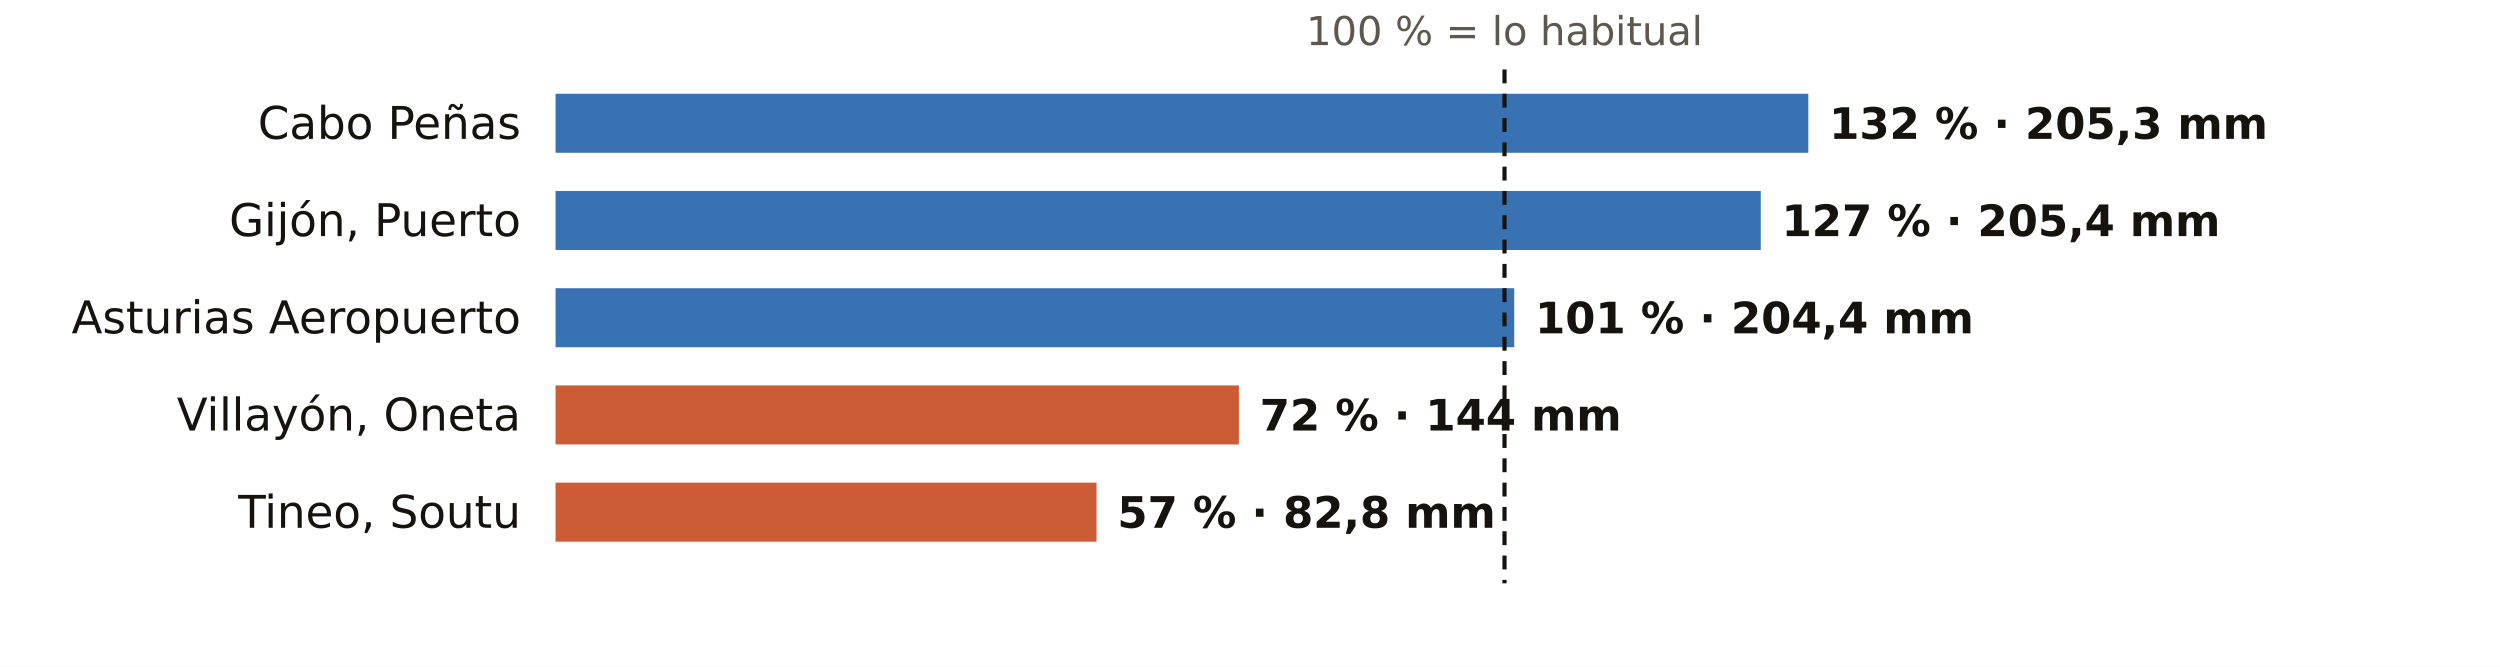
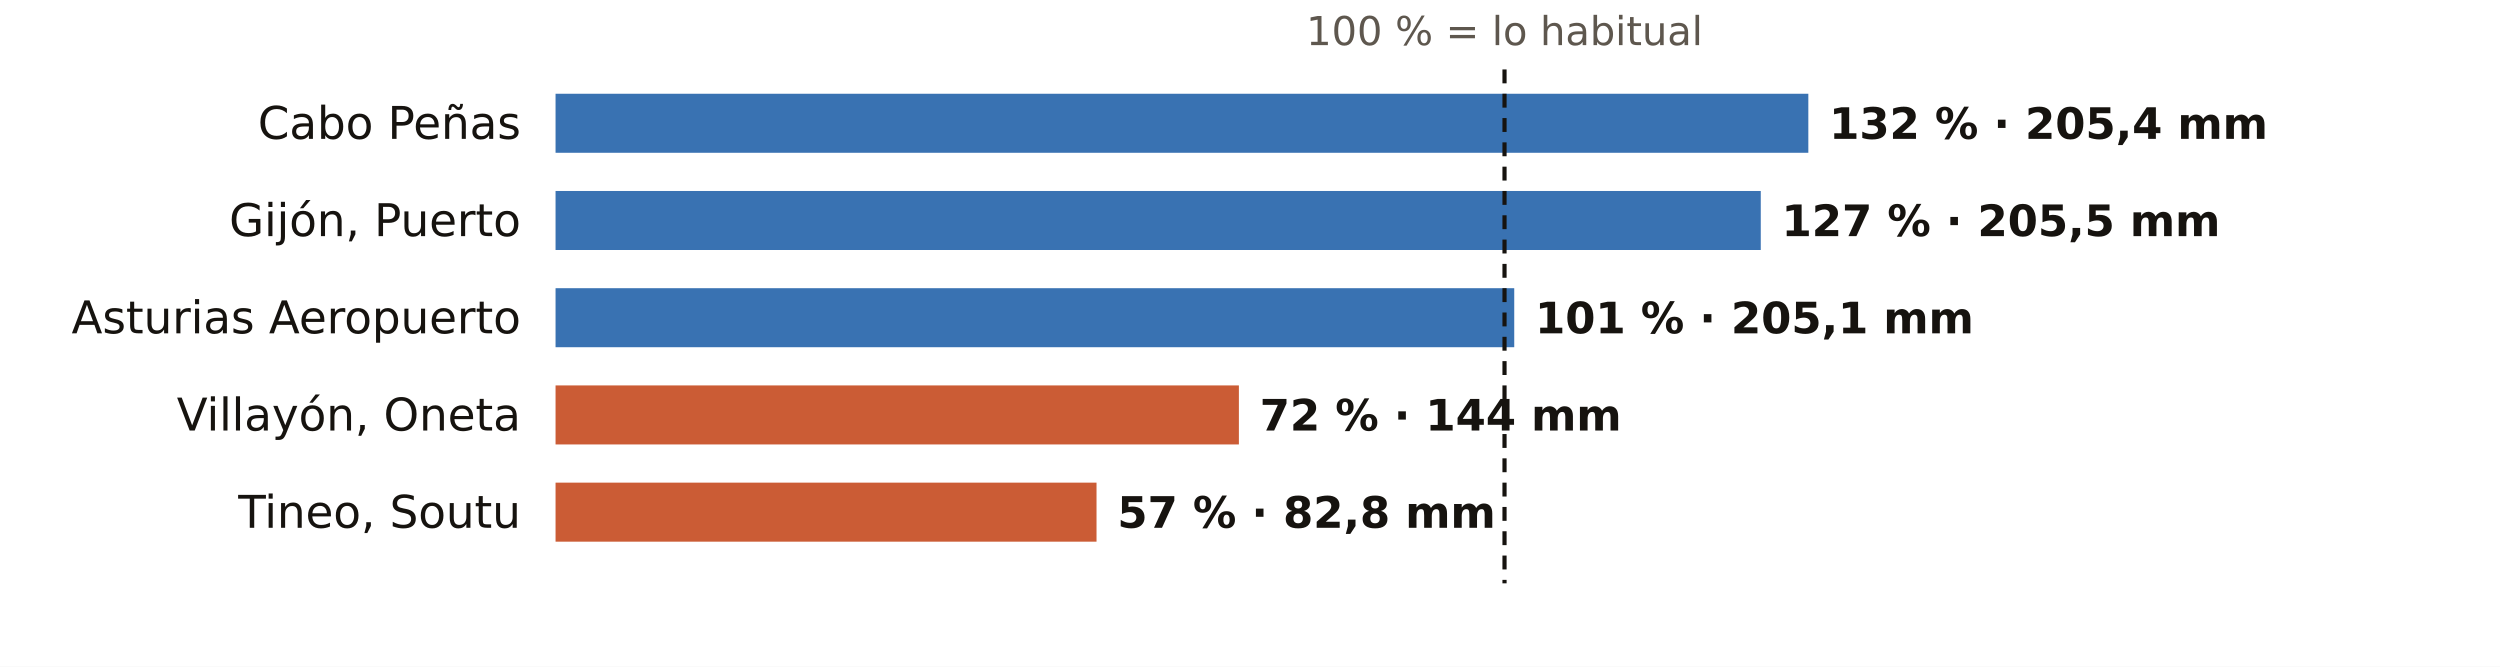
<svg xmlns="http://www.w3.org/2000/svg" viewBox="0 0 720 192" width="720" height="192" role="img" aria-label="El otoño en los pluviómetros de AEMET de Asturias: % de lo habitual">
  <rect width="720" height="192" fill="#FFFFFF" />
  <text x="433.3" y="13.0" font-size="11.5" fill="#5E574E" text-anchor="middle" font-weight="400" font-family="Public Sans, DejaVu Sans, Arial, sans-serif">100 % = lo habitual</text>
  <text x="150.0" y="40.0" font-size="13" fill="#16130F" text-anchor="end" font-weight="500" font-family="Public Sans, DejaVu Sans, Arial, sans-serif">Cabo Peñas</text>
  <rect x="160" y="27" width="360.8" height="17" fill="#1F5FA8" opacity="0.88" />
-   <text x="526.8" y="40.0" font-size="12.5" fill="#16130F" text-anchor="start" font-weight="600" font-family="Public Sans, DejaVu Sans, Arial, sans-serif">132 % · 205,3 mm</text>
+   <text x="526.8" y="40.0" font-size="12.5" fill="#16130F" text-anchor="start" font-weight="600" font-family="Public Sans, DejaVu Sans, Arial, sans-serif">132 % · 205,4 mm</text>
  <text x="150.0" y="68.0" font-size="13" fill="#16130F" text-anchor="end" font-weight="500" font-family="Public Sans, DejaVu Sans, Arial, sans-serif">Gijón, Puerto</text>
  <rect x="160" y="55" width="347.1" height="17" fill="#1F5FA8" opacity="0.88" />
-   <text x="513.1" y="68.0" font-size="12.5" fill="#16130F" text-anchor="start" font-weight="600" font-family="Public Sans, DejaVu Sans, Arial, sans-serif">127 % · 205,4 mm</text>
+   <text x="513.1" y="68.0" font-size="12.5" fill="#16130F" text-anchor="start" font-weight="600" font-family="Public Sans, DejaVu Sans, Arial, sans-serif">127 % · 205,5 mm</text>
  <text x="150.0" y="96.0" font-size="13" fill="#16130F" text-anchor="end" font-weight="500" font-family="Public Sans, DejaVu Sans, Arial, sans-serif">Asturias Aeropuerto</text>
  <rect x="160" y="83" width="276.1" height="17" fill="#1F5FA8" opacity="0.88" />
-   <text x="442.1" y="96.0" font-size="12.5" fill="#16130F" text-anchor="start" font-weight="600" font-family="Public Sans, DejaVu Sans, Arial, sans-serif">101 % · 204,4 mm</text>
+   <text x="442.1" y="96.0" font-size="12.5" fill="#16130F" text-anchor="start" font-weight="600" font-family="Public Sans, DejaVu Sans, Arial, sans-serif">101 % · 205,1 mm</text>
  <text x="150.0" y="124.0" font-size="13" fill="#16130F" text-anchor="end" font-weight="500" font-family="Public Sans, DejaVu Sans, Arial, sans-serif">Villayón, Oneta</text>
  <rect x="160" y="111" width="196.8" height="17" fill="#C4461A" opacity="0.88" />
  <text x="362.8" y="124.0" font-size="12.5" fill="#16130F" text-anchor="start" font-weight="600" font-family="Public Sans, DejaVu Sans, Arial, sans-serif">72 % · 144 mm</text>
  <text x="150.0" y="152.0" font-size="13" fill="#16130F" text-anchor="end" font-weight="500" font-family="Public Sans, DejaVu Sans, Arial, sans-serif">Tineo, Soutu</text>
  <rect x="160" y="139" width="155.8" height="17" fill="#C4461A" opacity="0.88" />
  <text x="321.8" y="152.0" font-size="12.5" fill="#16130F" text-anchor="start" font-weight="600" font-family="Public Sans, DejaVu Sans, Arial, sans-serif">57 % · 82,8 mm</text>
  <line x1="433.3" x2="433.3" y1="20" y2="168" stroke="#16130F" stroke-width="1.2" stroke-dasharray="4 3" />
</svg>
